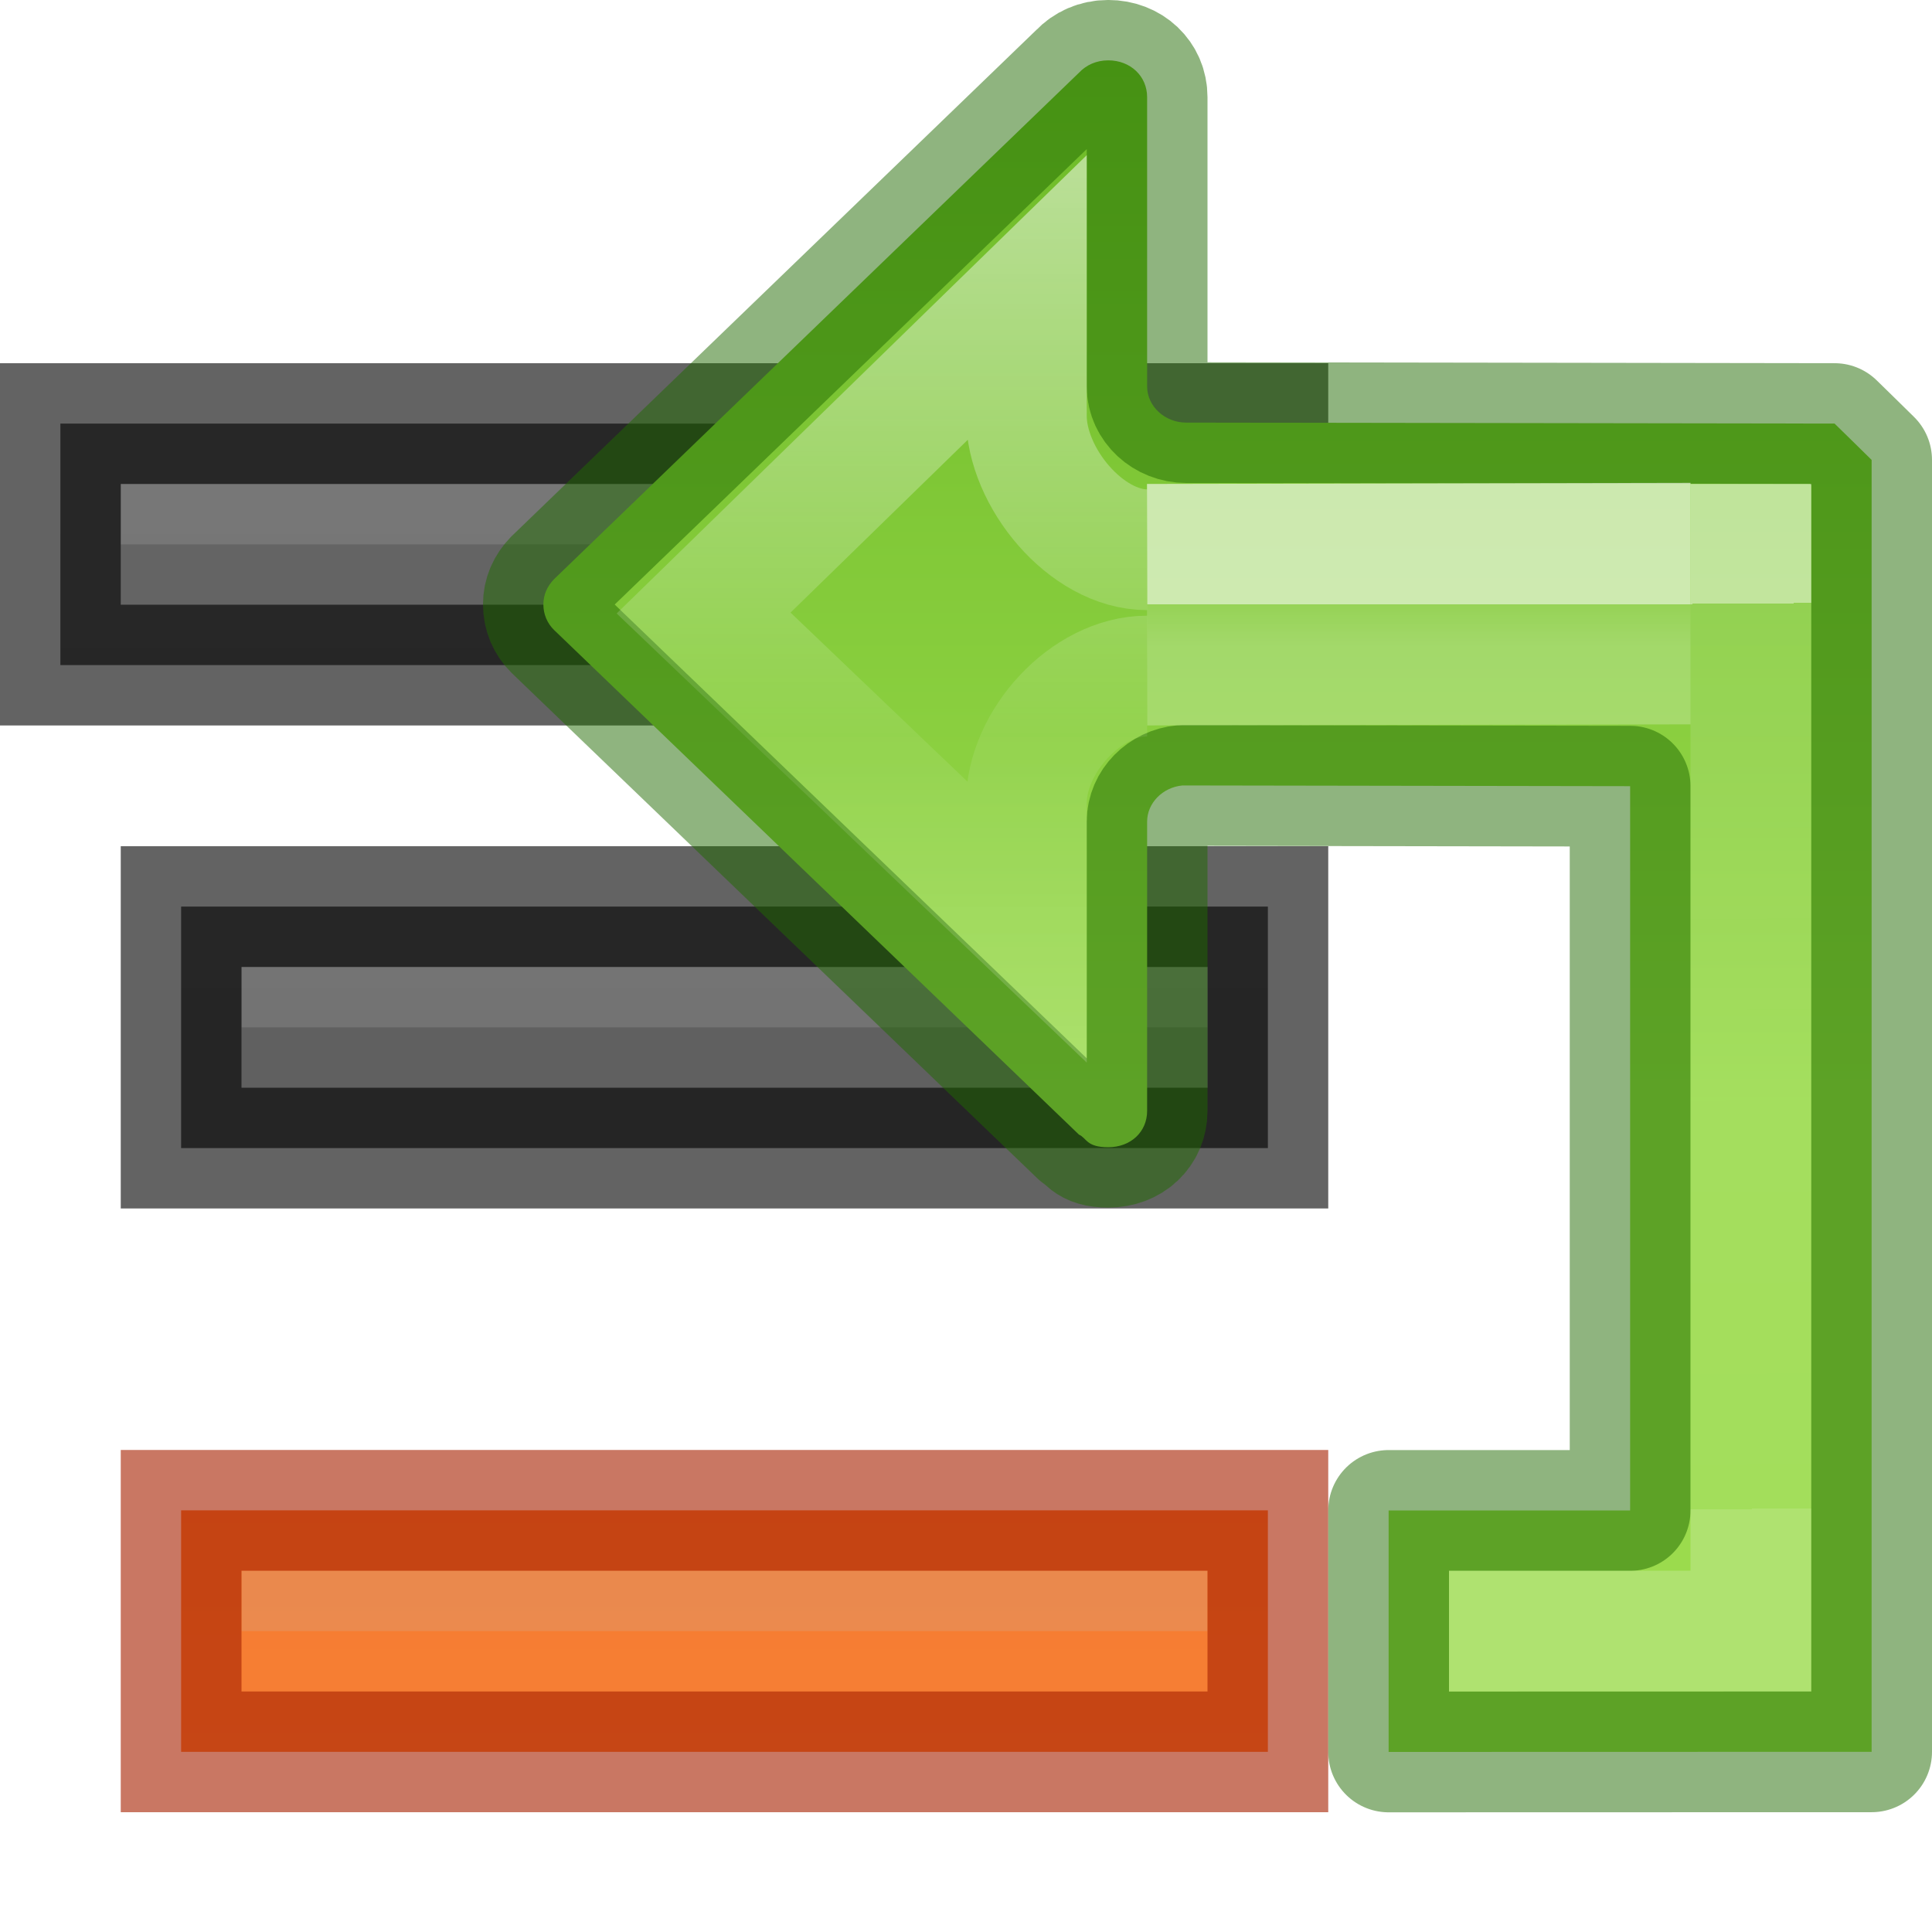
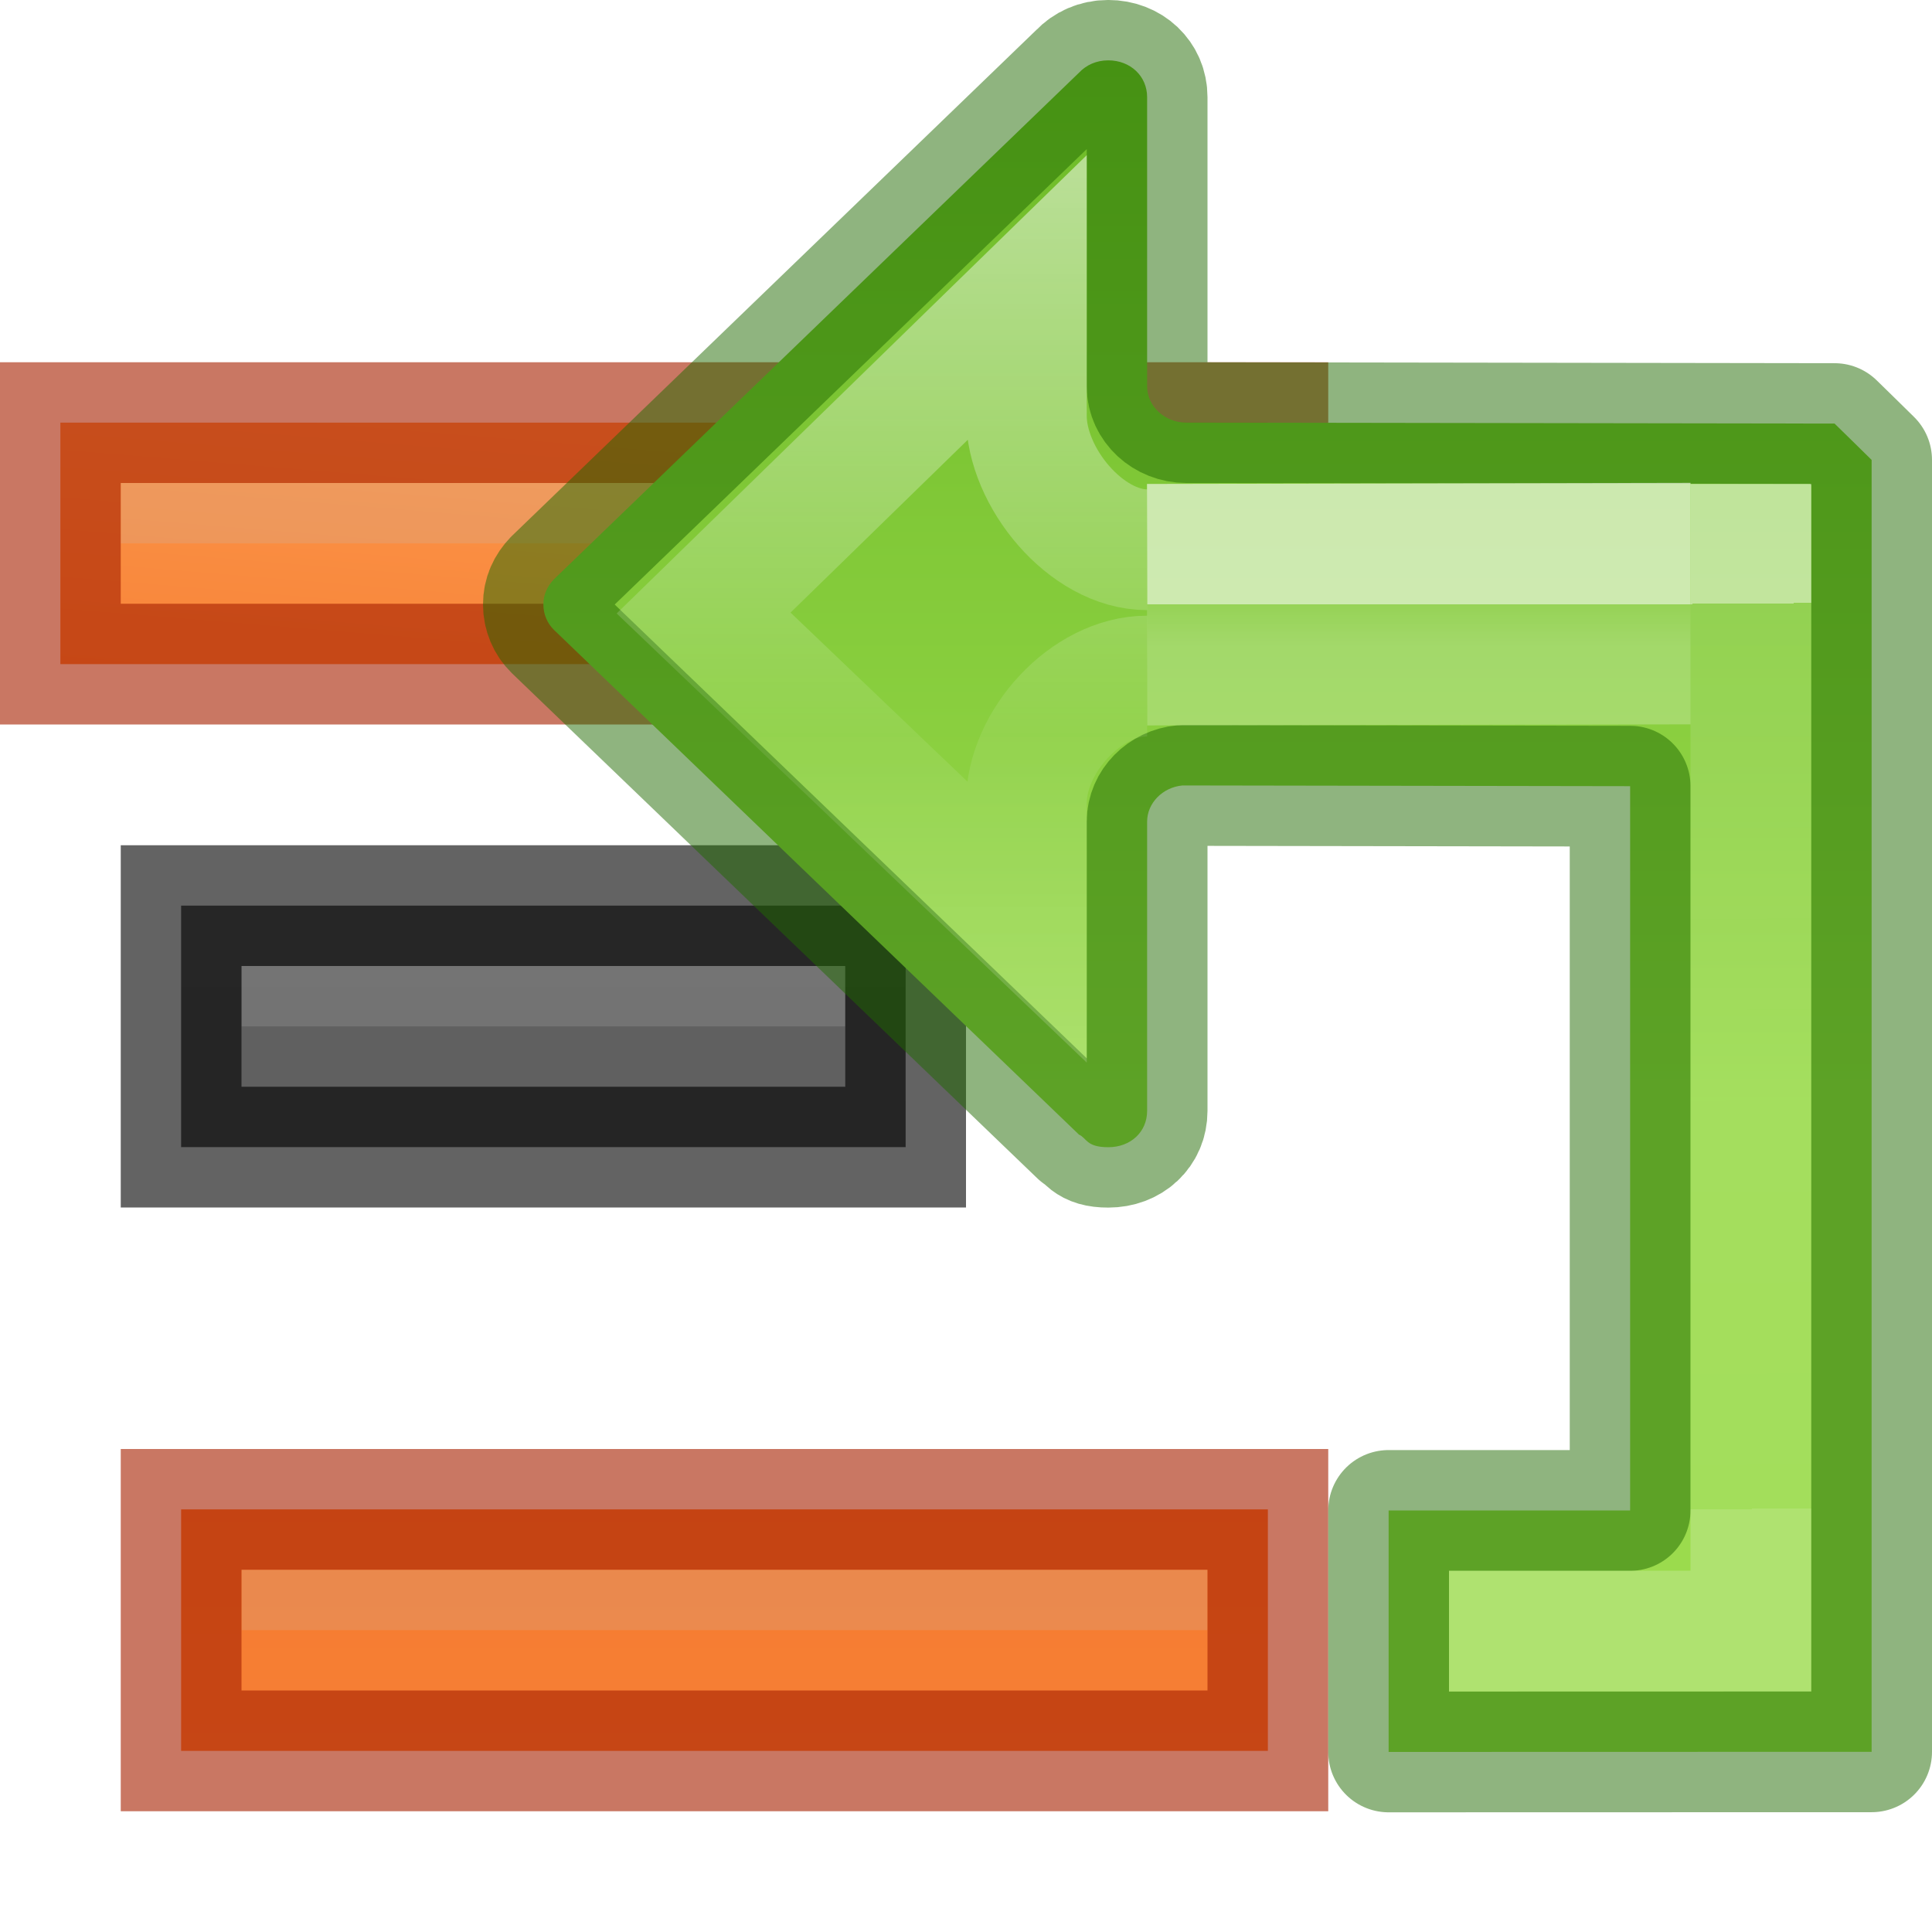
<svg xmlns="http://www.w3.org/2000/svg" xmlns:xlink="http://www.w3.org/1999/xlink" height="16" width="16">
-   <linearGradient id="a" gradientTransform="matrix(-.6115758 0 0 .6008607 15.02916 1.388771)" gradientUnits="userSpaceOnUse" x1="12" x2="12" y1="4" y2="19.998">
+   <linearGradient id="a" gradientUnits="userSpaceOnUse" x1="12" x2="12" y1="19" y2="3">
+     <stop offset="0" stop-color="#555" />
+     <stop offset="1" stop-color="#666" />
+   </linearGradient>
+   <linearGradient id="b" gradientUnits="userSpaceOnUse" x1="0" x2="0" y1="24" y2="8">
+     <stop offset="0" stop-color="#ffa154" />
+     <stop offset="1" stop-color="#f37329" />
+   </linearGradient>
+   <linearGradient id="c" gradientUnits="userSpaceOnUse" x1="0" x2="0" xlink:href="#b" y1="26" y2="10" />
+   <linearGradient id="d" gradientUnits="userSpaceOnUse" x1="11.71" x2="12.203" xlink:href="#b" y1="2" y2="8" />
+   <linearGradient id="e" gradientTransform="matrix(-.6115758 0 0 .6008607 15.02916 1.388771)" gradientUnits="userSpaceOnUse" x1="12" x2="12" y1="4" y2="19.998">
    <stop offset="0" stop-color="#9bdb4d" />
    <stop offset="1" stop-color="#68b723" />
  </linearGradient>
-   <linearGradient id="b" gradientTransform="matrix(.5274357 0 0 -.3333355 8.345857 17.55729)" gradientUnits="userSpaceOnUse" x1="5.032" x2="5.032" y1="28.672" y2="29.672">
+   <linearGradient id="f" gradientTransform="matrix(.5274357 0 0 -.3333355 8.345857 17.55729)" gradientUnits="userSpaceOnUse" x1="5.032" x2="5.032" y1="28.672" y2="29.672">
    <stop offset="0" stop-color="#fff" />
    <stop offset="0" stop-color="#fff" stop-opacity=".235" />
    <stop offset="1" stop-color="#fff" stop-opacity=".392" />
  </linearGradient>
-   <linearGradient id="c" gradientTransform="matrix(.6144129 0 0 -.6111583 8.389034 25.23649)" gradientUnits="userSpaceOnUse" x1="-2.521" x2="-2.521" y1="22.402" y2="35.269">
+   <linearGradient id="g" gradientTransform="matrix(.6144129 0 0 -.6111583 8.389034 25.23649)" gradientUnits="userSpaceOnUse" x1="-2.521" x2="-2.521" y1="22.402" y2="35.269">
    <stop offset="0" stop-color="#fff" />
    <stop offset=".52" stop-color="#fff" stop-opacity=".235" />
    <stop offset=".587" stop-color="#fff" stop-opacity=".157" />
    <stop offset="1" stop-color="#fff" stop-opacity=".392" />
  </linearGradient>
-   <linearGradient id="d" gradientTransform="matrix(-1 0 -0 -1 16 18.00781)" gradientUnits="userSpaceOnUse" x1="3.557" x2="3.5" y1="12.99" y2="5.5">
+   <linearGradient id="h" gradientTransform="matrix(-1 0 -0 -1 16 18.00781)" gradientUnits="userSpaceOnUse" x1="3.557" x2="3.5" y1="12.99" y2="5.5">
    <stop offset="0" stop-color="#fff" />
    <stop offset="0" stop-color="#fff" stop-opacity=".235" />
    <stop offset="1" stop-color="#fff" stop-opacity=".157" />
    <stop offset="1" stop-color="#fff" stop-opacity=".392" />
  </linearGradient>
-   <linearGradient id="e" gradientTransform="matrix(-1 0 0 1 16 2.007812)" gradientUnits="userSpaceOnUse" x1="12" x2="12" y1="17" y2="1">
-     <stop offset="0" stop-color="#555" />
-     <stop offset="1" stop-color="#666" />
-   </linearGradient>
-   <linearGradient gradientUnits="userSpaceOnUse" x1="1.059" x2="4.475" xlink:href="#g" y1="12.934" y2="12.934" />
-   <linearGradient id="f" gradientTransform="matrix(-1 0 0 1 16 2.007812)" gradientUnits="userSpaceOnUse" x1="0" x2="0" xlink:href="#g" y1="24" y2="8" />
-   <linearGradient id="g" gradientUnits="userSpaceOnUse" x1="0" x2="0" y1="24" y2="8">
-     <stop offset="0" stop-color="#ffa154" />
-     <stop offset="1" stop-color="#f37329" />
-   </linearGradient>
-   <path d="m10 7.508h.5v.5 1 .5h-.5-8-.5v-.5-1-.5h.5z" fill="url(#e)" />
-   <path d="m2 8.008v.5zm8 0v.5h-8v-.5z" fill="#bebebe" opacity=".2" />
-   <path d="m10 7.508h.5v.5 1 .5h-.5-8-.5v-.5-1-.5h.5z" fill="none" opacity=".61" stroke="#000" />
-   <path d="m10 3.508h.5v.5 1 .5h-.5-9-.5v-.5-1-.5h.5z" fill="url(#e)" />
-   <path d="m10 4.008v.5h-9v-.5zm-9 0v.5z" fill="#bebebe" opacity=".2" />
-   <path d="m10 3.508h.5v.5 1 .5h-.5-9-.5v-.5-1-.5h.5z" fill="none" opacity=".61" stroke="#000" />
-   <path d="m10 12.508h.5v.5 1 .5h-.5-8-.5v-.5-1-.5h.5z" fill="url(#f)" />
-   <path d="m6 13.008v.5zm4 0v.5h-4v-.5zm-4 0v.5h-4v-.5z" fill="#bebebe" opacity=".2" />
-   <path d="m10 12.508h.5v.5 1 .5h-.5-8-.5v-.5-1-.5h.5z" fill="none" opacity=".61" stroke="#a62100" />
+   <g transform="matrix(-1 0 0 1 16 0)">
+     <path d="m9 7.5h-.5v2h.5 5.5v-2z" fill="url(#a)" />
+     <path d="m14 8v.5zm-5 0v.5h5v-.5z" fill="#bebebe" opacity=".2" />
+     <path d="m8.5 7.5v2h6v-2z" fill="none" opacity=".61" stroke="#000" />
+     <path d="m5.5 3.5v2h10v-2z" fill="url(#d)" />
+     <path d="m6 4v.5h9v-.5zm9 0v.5z" fill="#bebebe" opacity=".2" />
+     <path d="m5.5 3.5v2h10v-2z" fill="none" opacity=".61" stroke="#a62100" />
+     <path d="m5.5 12.5v2h9v-2z" fill="url(#c)" />
+     <path d="m10 13v.5zm-4 0v.5h4v-.5zm4 0v.5h4v-.5z" fill="#bebebe" opacity=".2" />
+     <path d="m5.5 12.5v2h9v-2z" fill="none" opacity=".61" stroke="#a62100" />
+   </g>
  <g transform="matrix(1 0 0 -1 2.000003 13.00781)">
-     <path d="m13.5-1.5v10.699c-.102.1-.204.201-.307.301l-5.369.008c-.178 0-.324.136-.324.299v2.396c0 .174-.138.305-.322.305-.099 0-.183-.039-.242-.102l-4.348-4.195c-.056-.058-.088-.128-.088-.209 0-.081.032-.156.088-.211l4.348-4.18c.064-.027.058-.104.242-.104.185 0 .322.126.322.301v2.396c-0.0.153.129.284.293.299l3.707-.006v-5.998h-2v-2z" fill="url(#a)" stroke="#206b00" stroke-linecap="round" stroke-linejoin="round" stroke-opacity=".5" />
+     <path d="m13.5-1.5v10.699c-.102.1-.204.201-.307.301l-5.369.008c-.178 0-.324.136-.324.299v2.396c0 .174-.138.305-.322.305-.099 0-.183-.039-.242-.102l-4.348-4.195c-.056-.058-.088-.128-.088-.209 0-.081.032-.156.088-.211l4.348-4.18c.064-.027.058-.104.242-.104.185 0 .322.126.322.301v2.396c-0.0.153.129.284.293.299l3.707-.006v-5.998h-2v-2z" fill="url(#e)" stroke="#206b00" stroke-linecap="round" stroke-linejoin="round" stroke-opacity=".5" />
    <g fill="none">
-       <path d="m7.5 7.5 4.0.008v1l-4-.008" opacity=".6" stroke="url(#b)" />
-       <path d="m7.5 7.409c-.506-0-1-.545-1-1.051v-.981l-2.673 2.554 2.673 2.606v-.975c0-.506.494-1.107 1-1.107" opacity=".5" stroke="url(#c)" stroke-width="1" />
+       <path d="m7.5 7.5 4.0.008v1l-4-.008" opacity=".6" stroke="url(#f)" />
+       <path d="m7.5 7.409c-.506-0-1-.545-1-1.051v-.981l-2.673 2.554 2.673 2.606v-.975c0-.506.494-1.107 1-1.107" opacity=".5" stroke="url(#g)" stroke-width="1" />
    </g>
  </g>
-   <path d="m14.5 4.508v9h-2" fill="none" stroke="url(#d)" stroke-linecap="square" stroke-opacity=".5" />
+   <path d="m14.5 4.508v9h-2" fill="none" stroke="url(#h)" stroke-linecap="square" stroke-opacity=".5" />
</svg>
